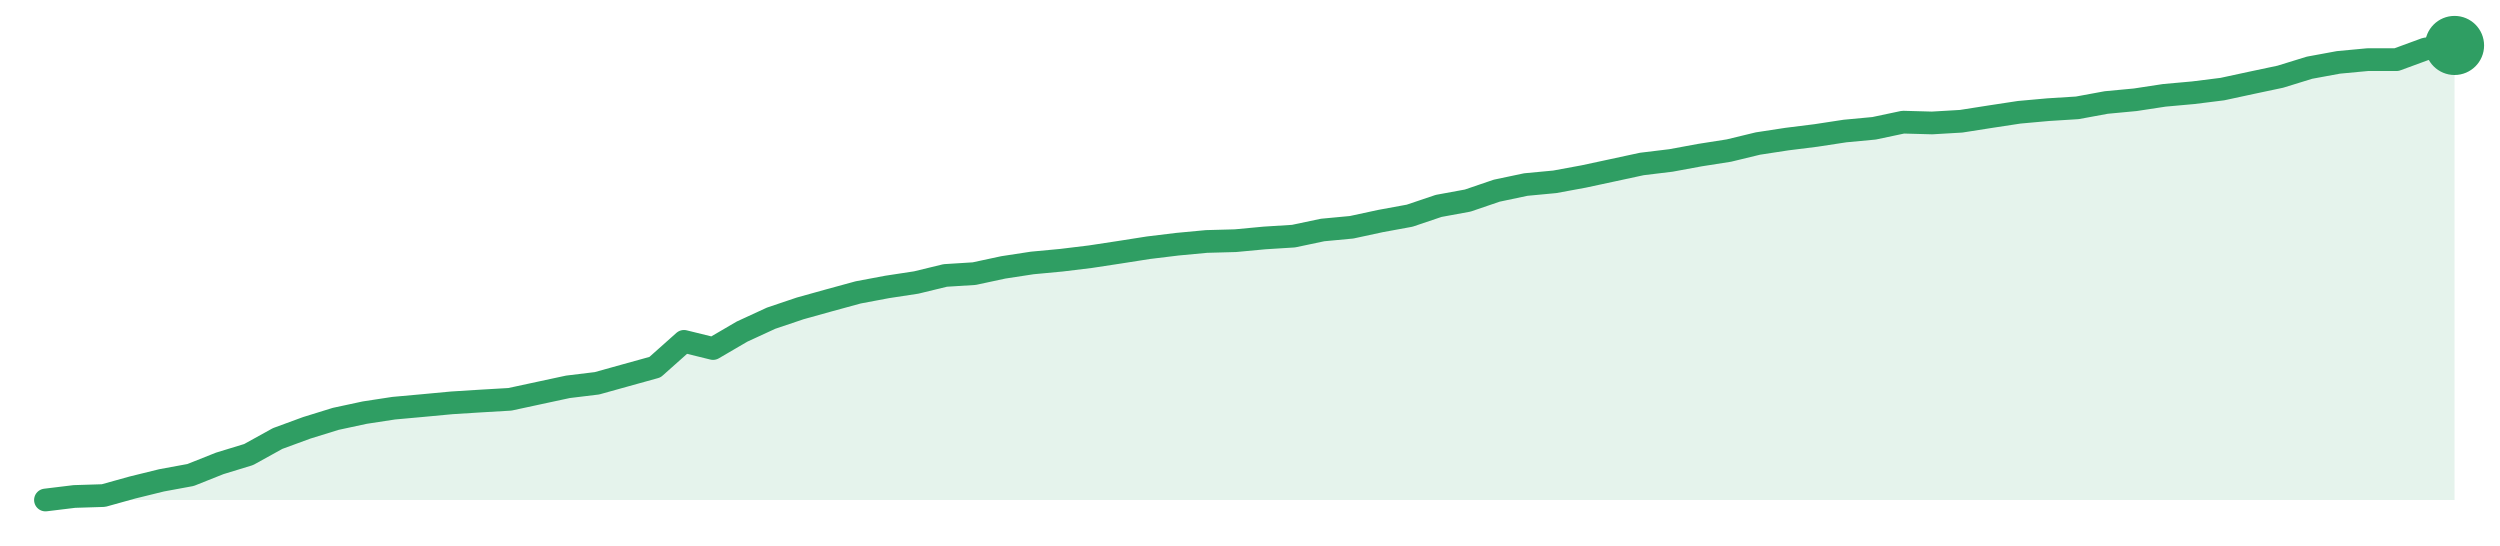
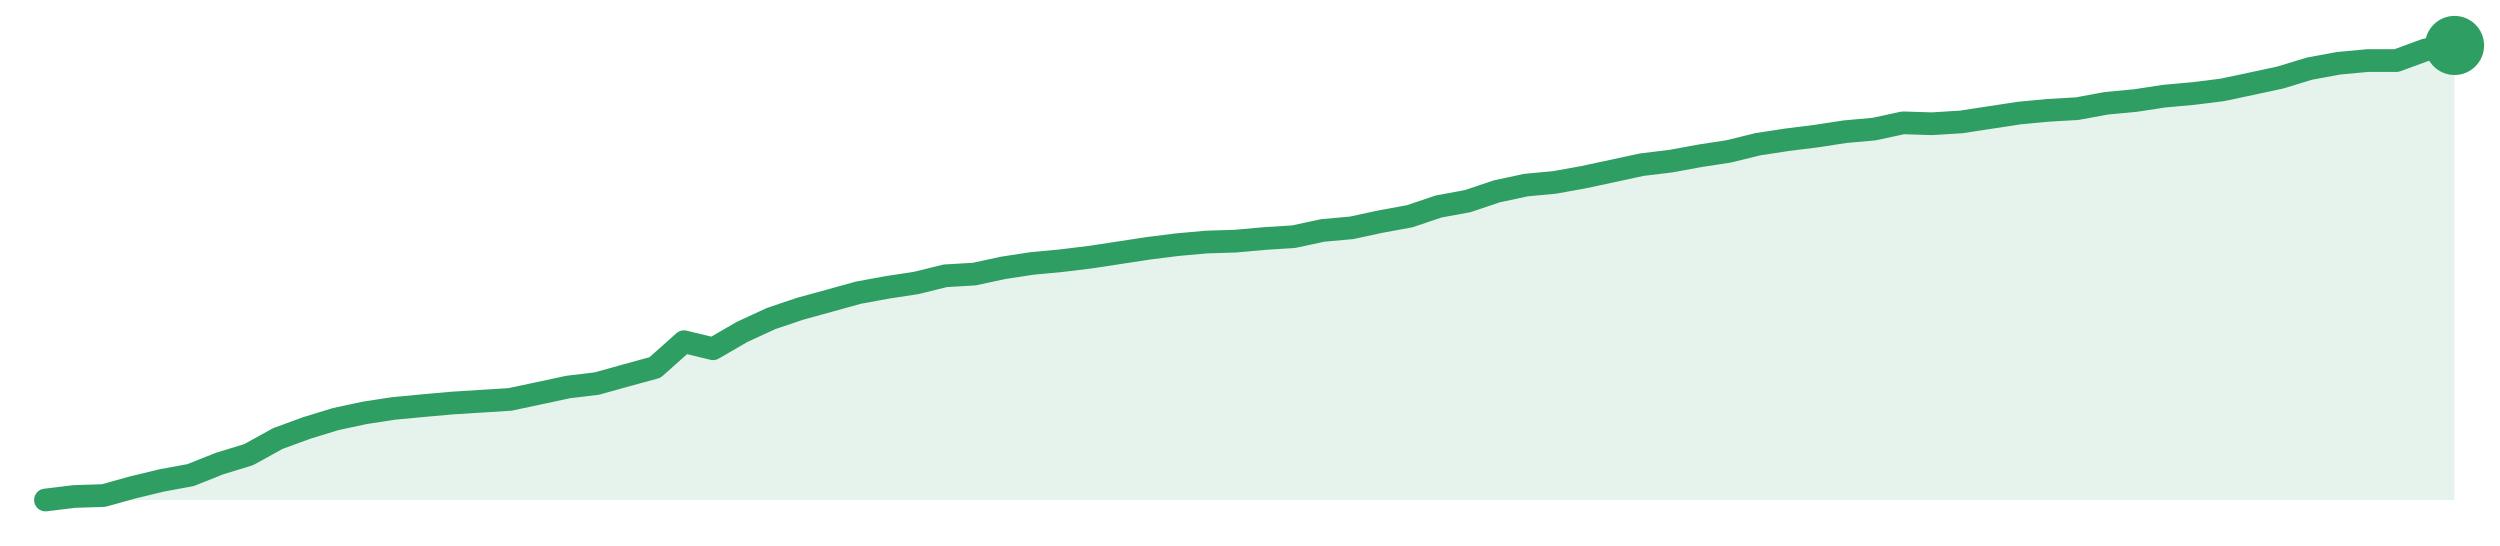
<svg xmlns="http://www.w3.org/2000/svg" width="220" height="48" viewBox="0 0 220 48" role="img" aria-label="trend">
-   <path d="M4.0,44.0 L4.0,44.0 L6.55,43.69 L9.11,43.61 L11.66,42.9 L14.22,42.27 L16.77,41.8 L19.33,40.78 L21.88,40.0 L24.43,38.59 L26.99,37.65 L29.54,36.86 L32.1,36.31 L34.65,35.92 L37.2,35.69 L39.76,35.45 L42.31,35.29 L44.87,35.14 L47.42,34.59 L49.98,34.04 L52.53,33.73 L55.08,33.02 L57.64,32.31 L60.19,30.04 L62.75,30.67 L65.3,29.18 L67.86,28.0 L70.41,27.14 L72.96,26.43 L75.52,25.73 L78.07,25.25 L80.63,24.86 L83.18,24.24 L85.73,24.08 L88.29,23.53 L90.84,23.14 L93.4,22.9 L95.95,22.59 L98.51,22.2 L101.06,21.8 L103.61,21.49 L106.17,21.25 L108.72,21.18 L111.28,20.94 L113.83,20.78 L116.39,20.24 L118.94,20.0 L121.49,19.45 L124.05,18.98 L126.6,18.12 L129.16,17.65 L131.71,16.78 L134.27,16.24 L136.82,16.0 L139.37,15.53 L141.93,14.98 L144.48,14.43 L147.04,14.12 L149.59,13.65 L152.14,13.25 L154.7,12.63 L157.25,12.24 L159.81,11.92 L162.36,11.53 L164.92,11.29 L167.47,10.75 L170.02,10.82 L172.58,10.67 L175.13,10.27 L177.69,9.88 L180.24,9.65 L182.8,9.49 L185.35,9.02 L187.9,8.78 L190.46,8.39 L193.01,8.16 L195.57,7.84 L198.12,7.29 L200.67,6.75 L203.23,5.96 L205.78,5.49 L208.34,5.25 L210.89,5.25 L213.45,4.31 L216.0,4.0 L216.0,44.0 Z" fill="#2f9e631f" />
-   <path d="M4.0,44.0 L6.55,43.69 L9.11,43.61 L11.66,42.9 L14.22,42.27 L16.77,41.8 L19.33,40.78 L21.88,40.0 L24.43,38.59 L26.99,37.65 L29.54,36.86 L32.1,36.31 L34.65,35.92 L37.2,35.69 L39.76,35.45 L42.31,35.29 L44.87,35.14 L47.42,34.59 L49.98,34.04 L52.53,33.73 L55.08,33.02 L57.64,32.31 L60.19,30.04 L62.75,30.67 L65.3,29.18 L67.86,28.0 L70.41,27.14 L72.96,26.43 L75.52,25.73 L78.07,25.25 L80.63,24.86 L83.18,24.24 L85.73,24.08 L88.29,23.53 L90.84,23.14 L93.4,22.9 L95.95,22.59 L98.51,22.2 L101.06,21.8 L103.61,21.49 L106.17,21.25 L108.72,21.18 L111.28,20.94 L113.83,20.78 L116.39,20.24 L118.94,20.0 L121.49,19.45 L124.05,18.98 L126.6,18.12 L129.16,17.65 L131.71,16.78 L134.27,16.24 L136.82,16.0 L139.37,15.53 L141.93,14.98 L144.48,14.43 L147.04,14.12 L149.59,13.65 L152.14,13.25 L154.7,12.63 L157.25,12.24 L159.81,11.92 L162.36,11.53 L164.92,11.29 L167.47,10.75 L170.02,10.82 L172.58,10.67 L175.13,10.27 L177.69,9.88 L180.24,9.65 L182.8,9.49 L185.35,9.02 L187.9,8.78 L190.46,8.39 L193.01,8.16 L195.57,7.84 L198.12,7.29 L200.67,6.75 L203.23,5.96 L205.78,5.49 L208.34,5.25 L210.89,5.25 L213.45,4.31 L216.0,4.0" fill="none" stroke="#2f9e63" stroke-width="2" stroke-linejoin="round" stroke-linecap="round" />
+   <path d="M4.0,44.0 L4.0,44.0 L6.55,43.69 L9.11,43.61 L11.66,42.9 L14.22,42.28 L16.77,41.81 L19.33,40.79 L21.88,40.01 L24.43,38.6 L26.99,37.66 L29.54,36.88 L32.1,36.33 L34.65,35.94 L37.2,35.7 L39.76,35.47 L42.31,35.31 L44.87,35.15 L47.42,34.61 L49.98,34.06 L52.53,33.75 L55.08,33.04 L57.64,32.34 L60.19,30.07 L62.75,30.69 L65.3,29.21 L67.86,28.03 L70.41,27.17 L72.96,26.47 L75.52,25.76 L78.07,25.29 L80.63,24.9 L83.18,24.27 L85.73,24.12 L88.29,23.57 L90.84,23.18 L93.4,22.94 L95.95,22.63 L98.51,22.24 L101.06,21.85 L103.61,21.53 L106.17,21.3 L108.72,21.22 L111.28,20.99 L113.83,20.83 L116.39,20.28 L118.94,20.05 L121.49,19.5 L124.05,19.03 L126.6,18.17 L129.16,17.7 L131.71,16.84 L134.27,16.29 L136.82,16.05 L139.37,15.59 L141.93,15.04 L144.48,14.49 L147.04,14.18 L149.59,13.71 L152.14,13.32 L154.7,12.69 L157.25,12.3 L159.81,11.98 L162.36,11.59 L164.92,11.36 L167.47,10.81 L170.02,10.89 L172.58,10.73 L175.13,10.34 L177.69,9.95 L180.24,9.71 L182.8,9.56 L185.35,9.09 L187.9,8.85 L190.46,8.46 L193.01,8.23 L195.57,7.91 L198.12,7.37 L200.67,6.82 L203.23,6.04 L205.78,5.57 L208.34,5.33 L210.89,5.33 L213.45,4.39 L216.0,4.0 L216.0,44.0 Z" fill="#2f9e631f" />
+   <path d="M4.0,44.0 L6.55,43.69 L9.11,43.61 L11.66,42.9 L14.22,42.28 L16.77,41.81 L19.33,40.79 L21.88,40.01 L24.43,38.6 L26.99,37.66 L29.54,36.88 L32.1,36.33 L34.65,35.94 L37.2,35.7 L39.76,35.47 L42.31,35.31 L44.87,35.15 L47.42,34.61 L49.98,34.06 L52.53,33.75 L55.08,33.04 L57.64,32.34 L60.19,30.07 L62.75,30.69 L65.3,29.21 L67.86,28.03 L70.41,27.17 L72.96,26.47 L75.52,25.76 L78.07,25.29 L80.63,24.9 L83.18,24.27 L85.73,24.12 L88.29,23.57 L90.84,23.18 L93.4,22.94 L95.95,22.63 L98.51,22.24 L101.06,21.85 L103.61,21.53 L106.17,21.3 L108.72,21.22 L111.28,20.99 L113.83,20.83 L116.39,20.28 L118.94,20.05 L121.49,19.5 L124.05,19.03 L126.6,18.17 L129.16,17.7 L131.71,16.84 L134.27,16.29 L136.82,16.05 L139.37,15.59 L141.93,15.04 L144.48,14.49 L147.04,14.18 L149.59,13.71 L152.14,13.32 L154.7,12.69 L157.25,12.3 L159.81,11.98 L162.36,11.59 L164.92,11.36 L167.47,10.81 L170.02,10.89 L172.58,10.73 L175.13,10.34 L177.69,9.95 L180.24,9.71 L182.8,9.56 L185.35,9.09 L187.9,8.85 L190.46,8.46 L193.01,8.23 L195.57,7.91 L198.12,7.37 L200.67,6.82 L203.23,6.04 L205.78,5.57 L208.34,5.33 L210.89,5.33 L213.45,4.39 L216.0,4.0" fill="none" stroke="#2f9e63" stroke-width="2" stroke-linejoin="round" stroke-linecap="round" />
  <circle cx="216.0" cy="4.0" r="2.6" fill="#2f9e63" />
</svg>
